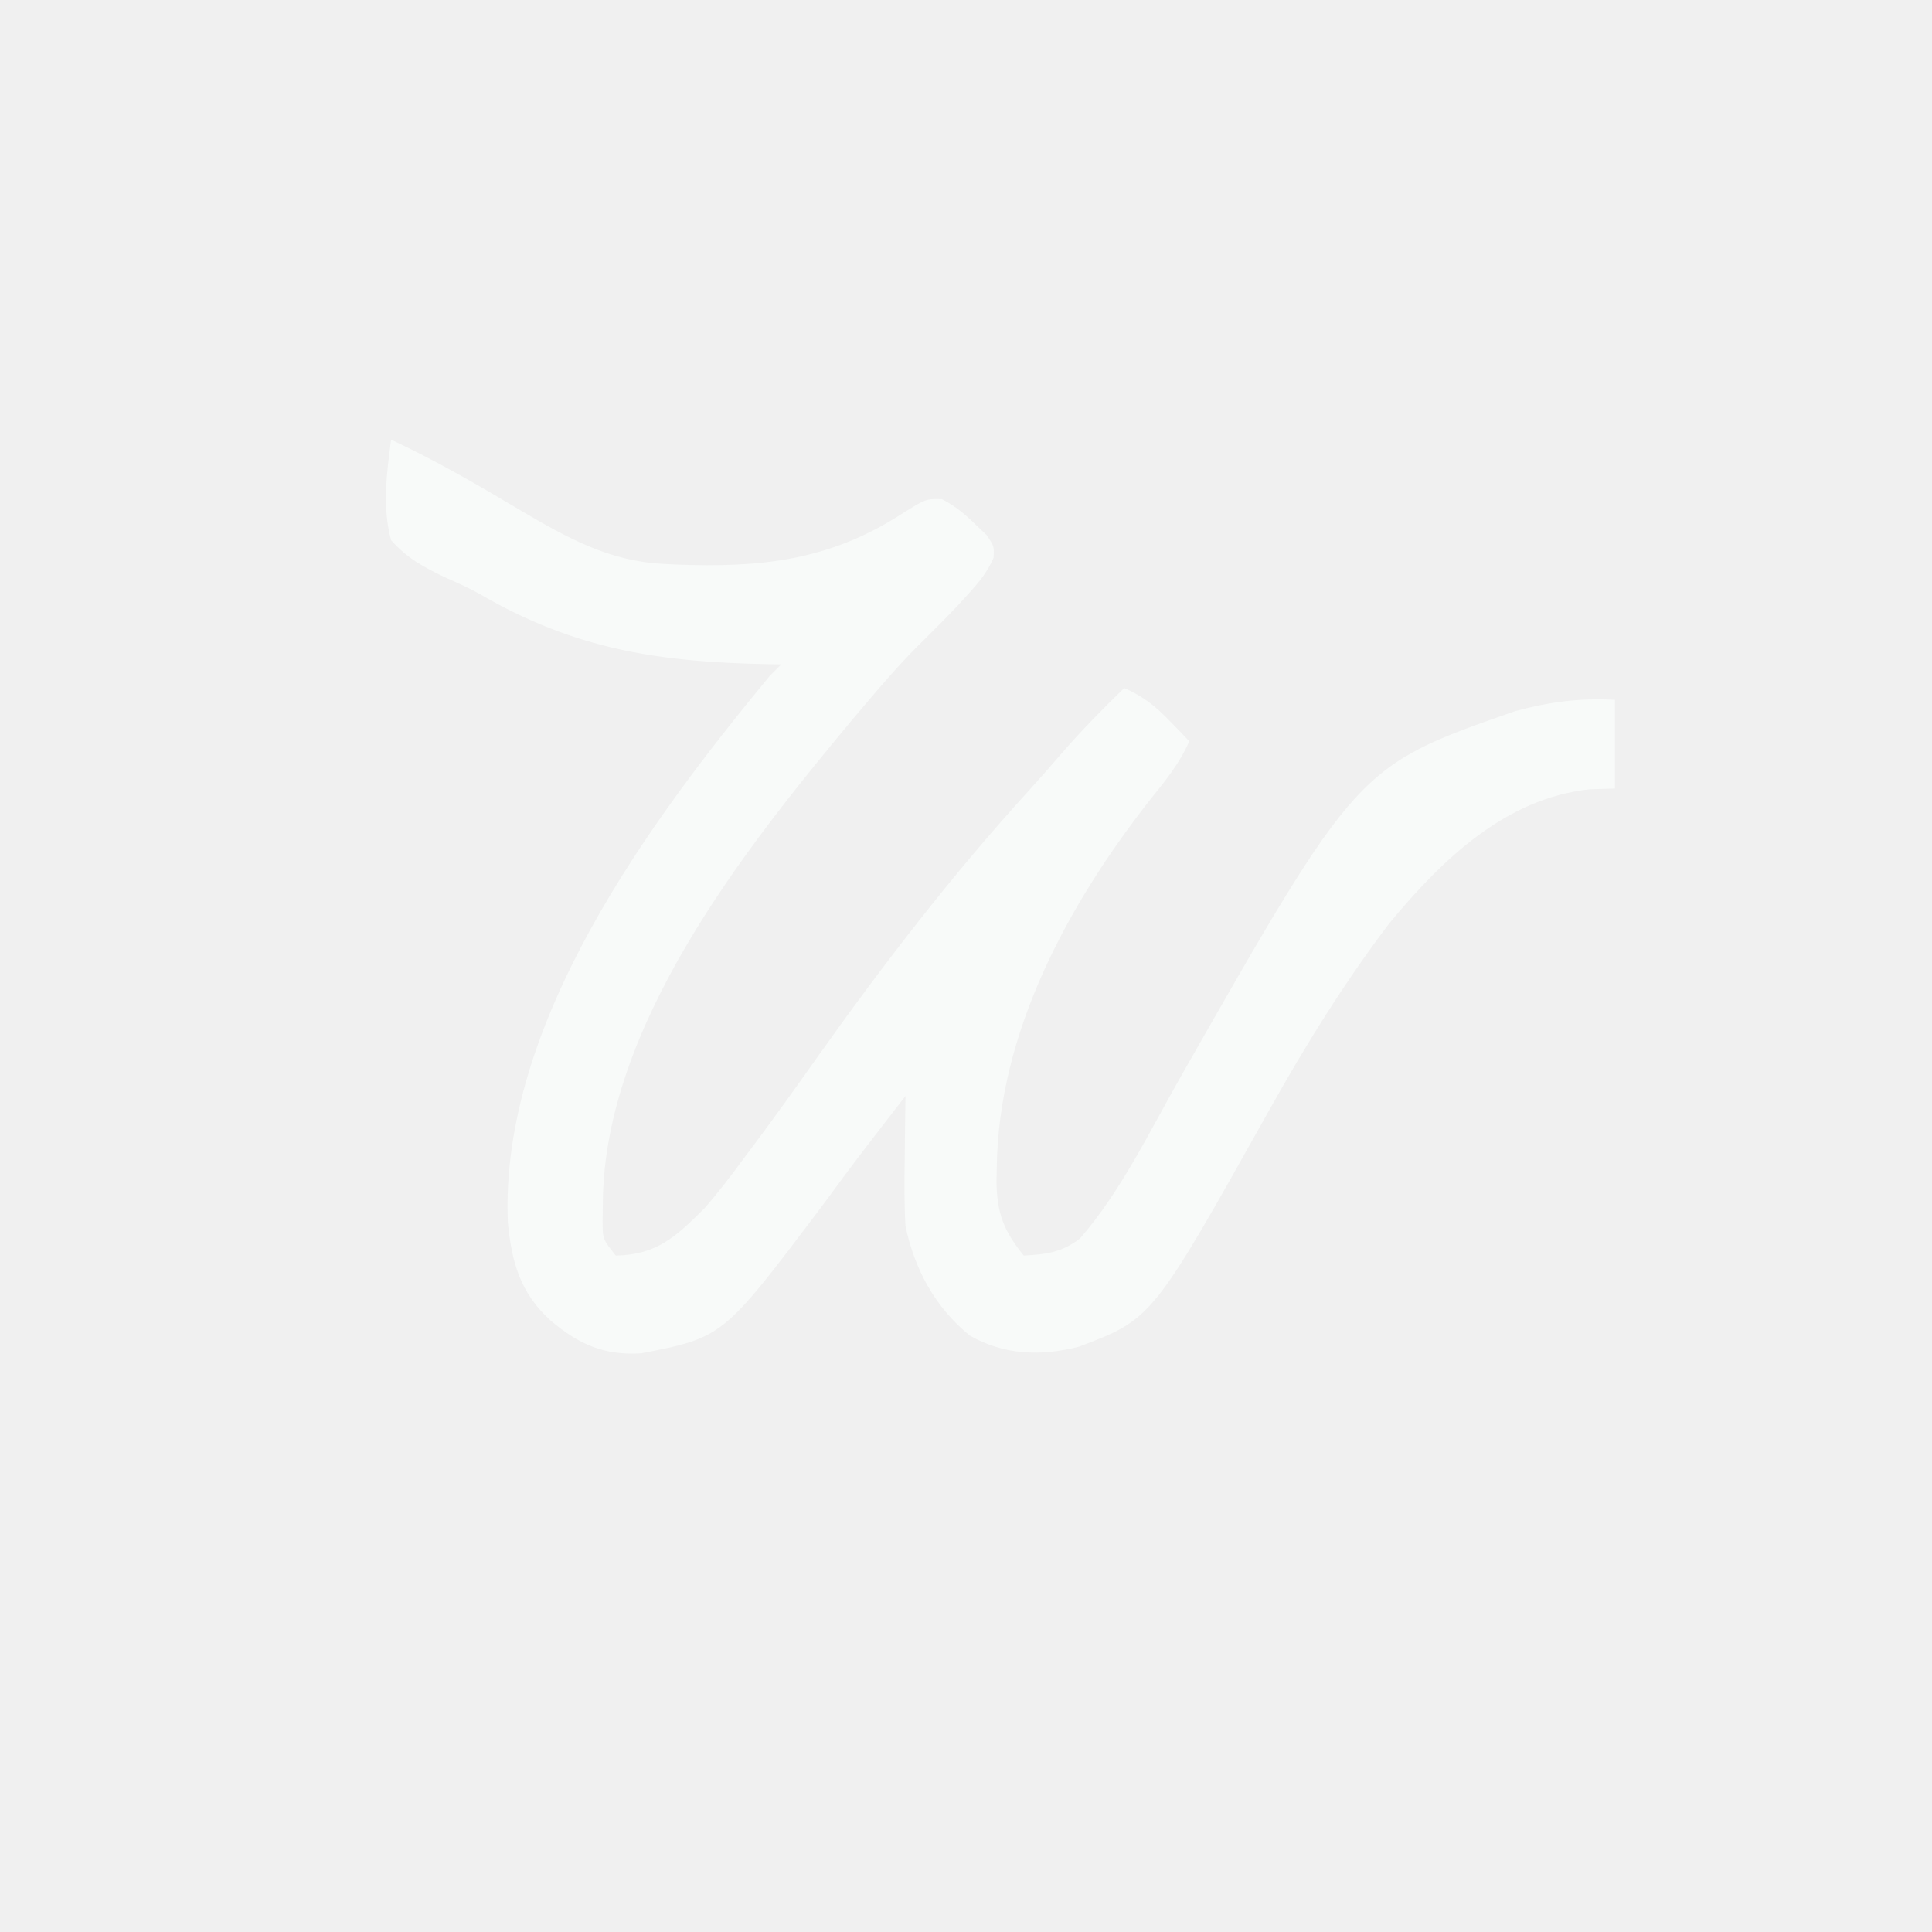
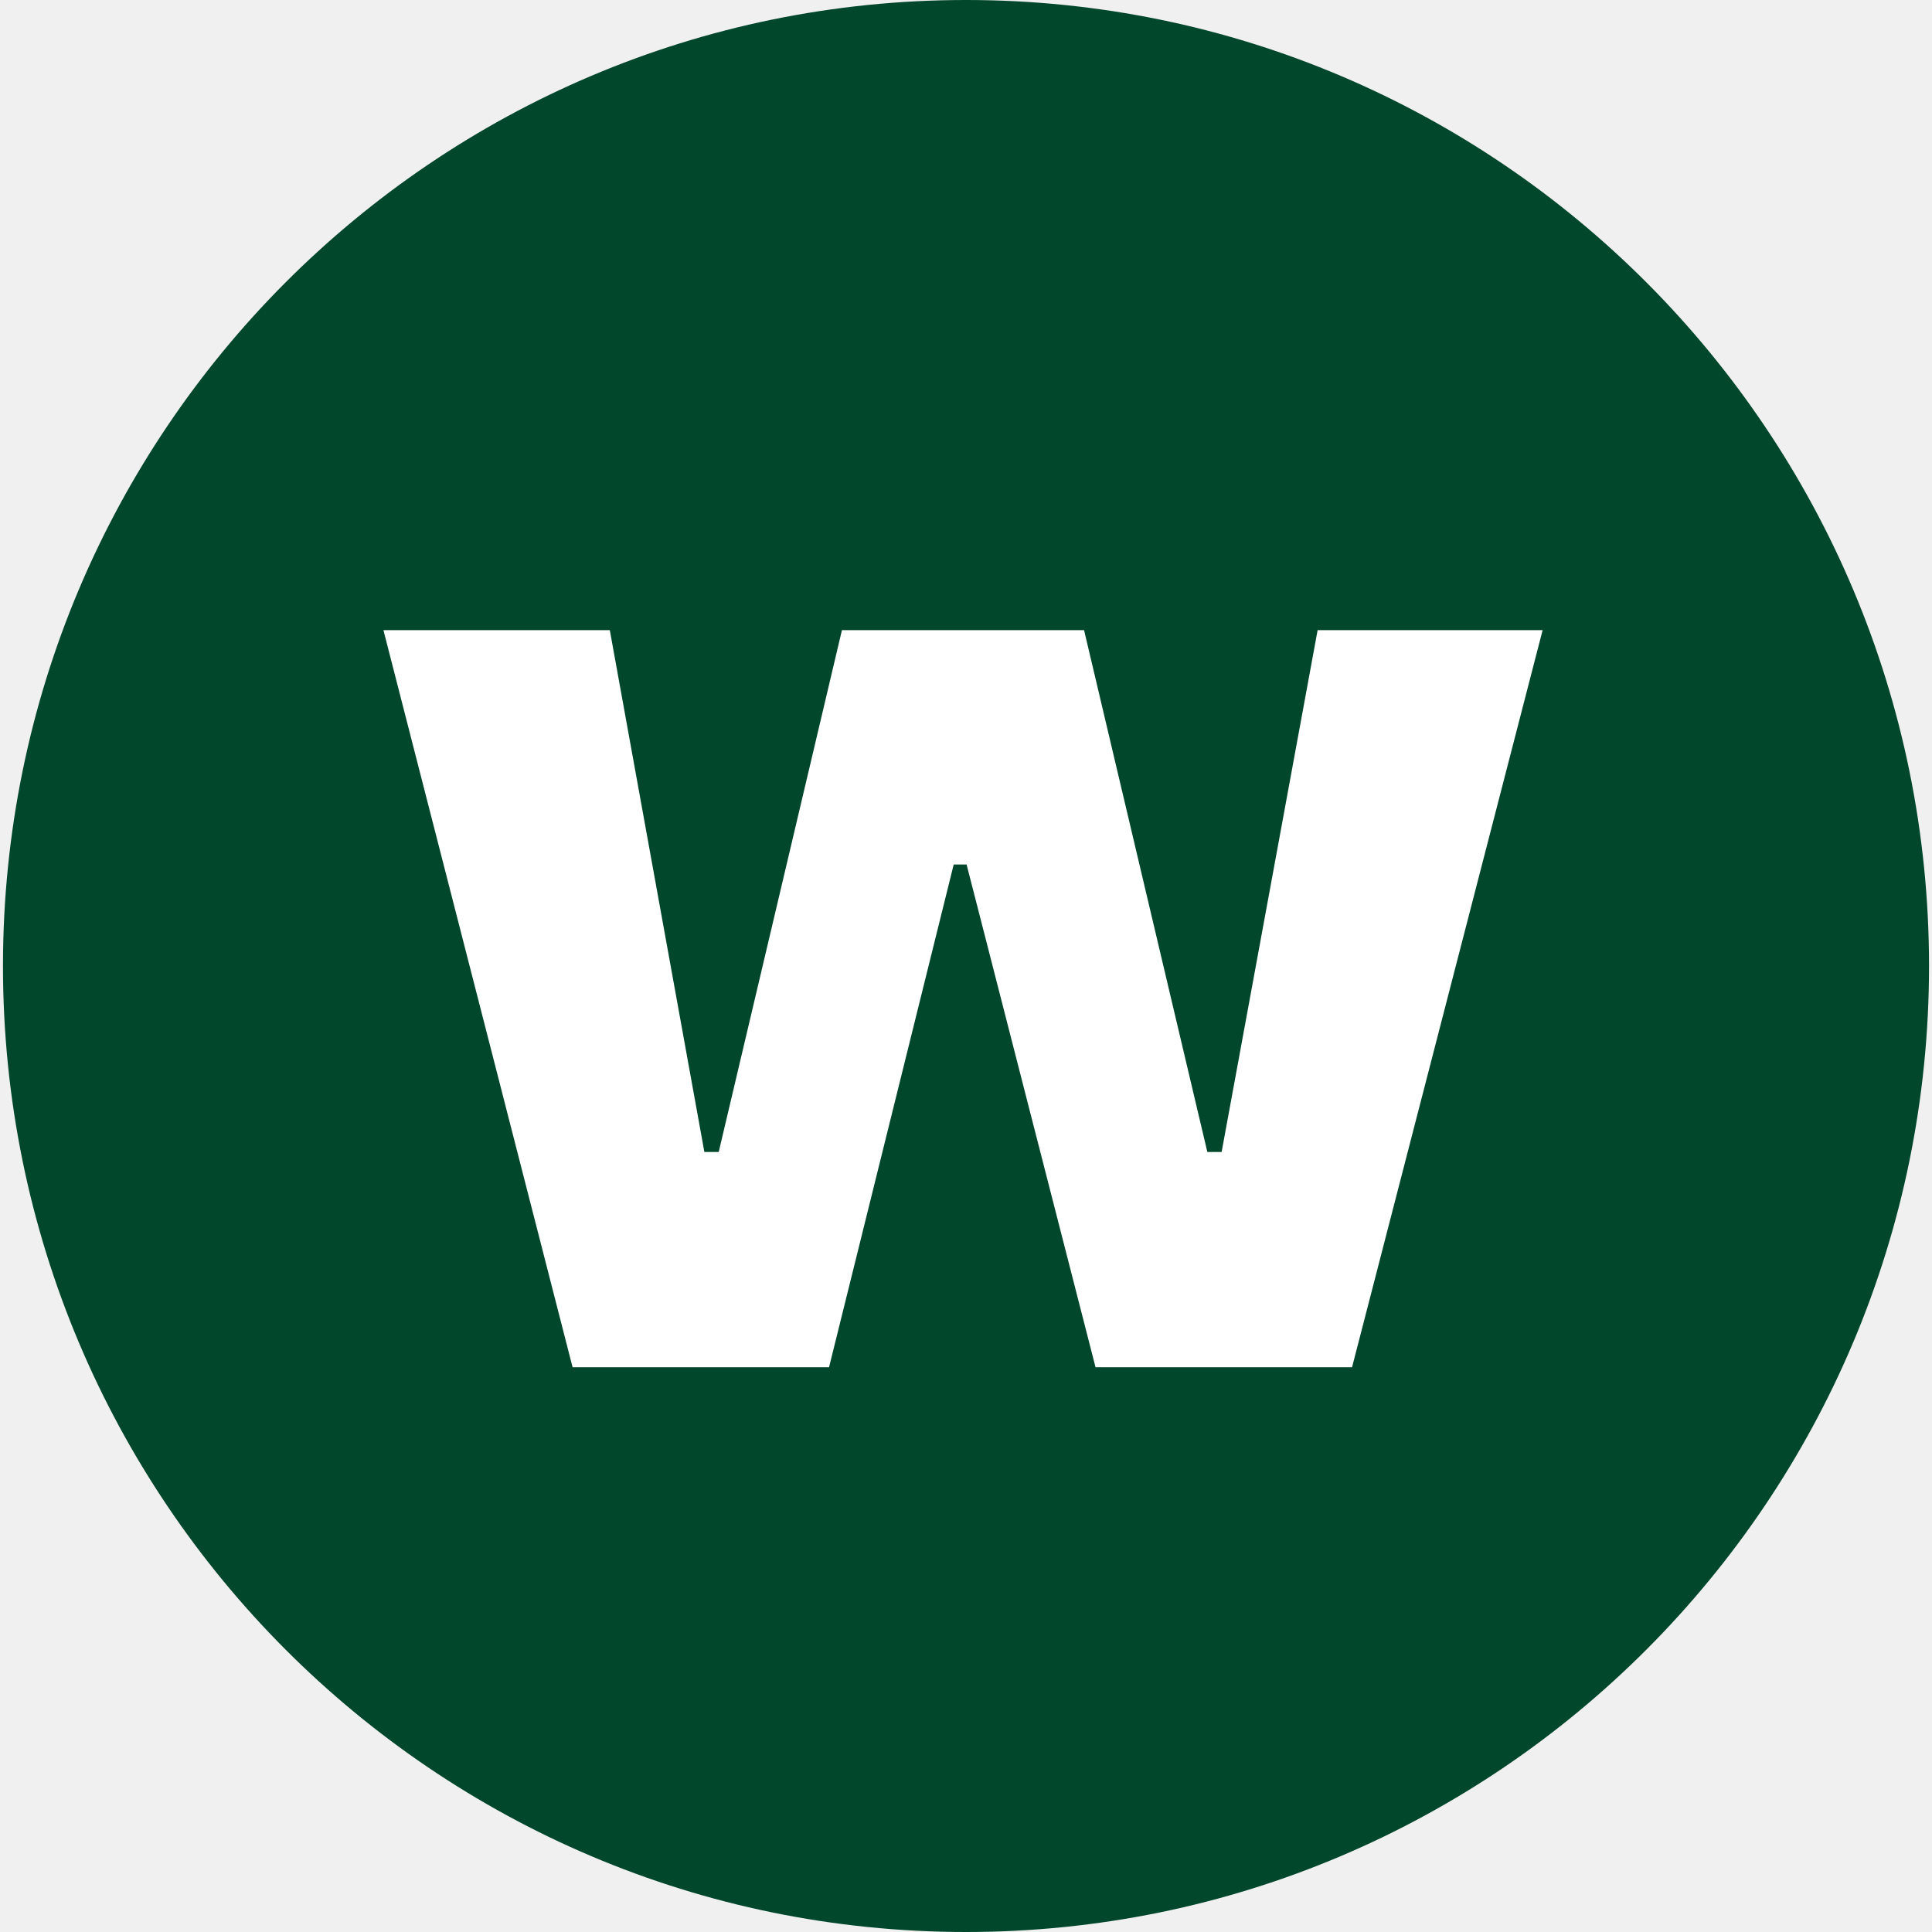
- <svg xmlns="http://www.w3.org/2000/svg" viewBox="0 0 24 24" width="24pt" height="24pt" version="1.1" id="svg1" xml:space="preserve">
-   <defs id="defs1" />
-   <g id="g1" transform="matrix(0.0734448,0,0,0.0734448,4.858449,3.699438)">
-     <path d="M 0,0 C 7.589,3.531 14.774,7.71 21.958,11.99 29.717,16.561 36.868,20.554 46,21 c 0.73,0.038 1.461,0.076 2.213,0.115 14.303,0.546 25.832,-0.652 38.07,-8.51 4.174,-2.62 4.174,-2.62 6.885,-2.547 2.248,1.155 3.841,2.481 5.645,4.254 0.938,0.891 0.938,0.891 1.895,1.801 C 102,18 102,18 101.895,19.992 100.848,22.341 99.604,23.909 97.875,25.812 c -0.632,0.697 -1.263,1.395 -1.914,2.113 -2.355,2.491 -4.779,4.901 -7.219,7.309 C 85.666,38.351 82.827,41.658 80,45 79.322,45.801 78.644,46.601 77.945,47.426 59.655,69.394 36,99.211 35.812,129.125 c -0.014,1.034 -0.028,2.068 -0.043,3.133 0.026,2.959 0.026,2.959 2.23,5.742 6.973,-0.145 10.173,-3.202 15,-8 2.268,-2.588 4.334,-5.293 6.375,-8.062 0.841,-1.119 0.841,-1.119 1.698,-2.261 3.715,-4.97 7.328,-10.009 10.905,-15.079 C 83.111,88.906 94.911,73.568 107.875,59.344 c 1.95,-2.151 3.855,-4.332 5.75,-6.531 C 116.913,49.032 120.409,45.493 124,42 c 3.215,1.408 5.322,3.103 7.75,5.625 0.92,0.947 0.92,0.947 1.859,1.914 0.459,0.482 0.918,0.964 1.391,1.461 -1.636,3.746 -4.01,6.637 -6.562,9.812 -13.917,17.744 -25.737,39.383 -26,62.375 -0.015,0.79 -0.029,1.579 -0.044,2.393 0.096,5.359 1.251,8.236 4.607,12.419 3.877,-0.228 6.355,-0.516 9.5,-2.875 6.92,-7.965 11.698,-17.943 16.876,-27.068 C 163.475,55.201 163.475,55.201 190.148,45.902 195.865,44.354 201.092,43.659 207,44 c 0,4.95 0,9.9 0,15 -1.403,0.041 -2.805,0.083 -4.25,0.125 -14.361,1.537 -25.051,11.993 -33.875,22.625 -7.657,10.078 -14.2,20.652 -20.375,31.688 -19.746,35.272 -19.746,35.272 -32.18,39.973 -6.415,1.631 -12.608,1.437 -18.434,-1.883 C 92.021,146.779 88.524,140.297 87,133 c -0.223,-3.818 -0.19,-7.615 -0.125,-11.438 0.009,-1.018 0.018,-2.035 0.027,-3.084 C 86.926,115.985 86.959,113.493 87,111 c -1.48,1.916 -2.959,3.833 -4.438,5.75 -0.454,0.588 -0.909,1.177 -1.377,1.783 -2.931,3.804 -5.789,7.653 -8.623,11.53 C 56.132,151.825 56.132,151.825 42.301,154.527 36.034,154.921 31.741,153.002 27,149 21.819,144.32 20.397,139.093 19.746,132.383 18.333,98.741 43.72,64.593 64,40 64.99,39.01 64.99,39.01 66,38 65.346,37.991 64.693,37.981 64.019,37.972 45.358,37.637 31.086,35.508 14.862,26.025 12.999,24.999 11.115,24.145 9.164,23.301 5.41,21.489 2.796,20.105 0,17 -1.521,11.432 -0.75,5.64 0,0 Z" fill="#f8faf9" transform="translate(0,24)" id="path3" />
+ <svg xmlns="http://www.w3.org/2000/svg" width="24" height="24" xml:space="preserve" overflow="hidden" viewBox="1717 1309 324 325">
+   <g>
+     <path d="M1717 1471.5C1717 1381.75 1789.53 1309 1879 1309 1968.47 1309 2041 1381.75 2041 1471.5 2041 1561.25 1968.47 1634 1879 1634 1789.53 1634 1717 1561.25 1717 1471.5Z" fill="#01472B" fill-rule="evenodd" />
+     <path d="M1922 1502.79 1919.6 1502.79 1898.86 1415 1858.13 1415 1837.4 1502.79 1834.99 1502.79 1819.08 1415 1781 1415 1812.82 1539 1855.96 1539 1876.93 1454.43 1879.1 1454.43 1900.79 1539 1943.94 1539 1976 1415 1938.15 1415 1922 1502.79Z" fill="#FFFFFF" fill-rule="evenodd" />
  </g>
</svg>
